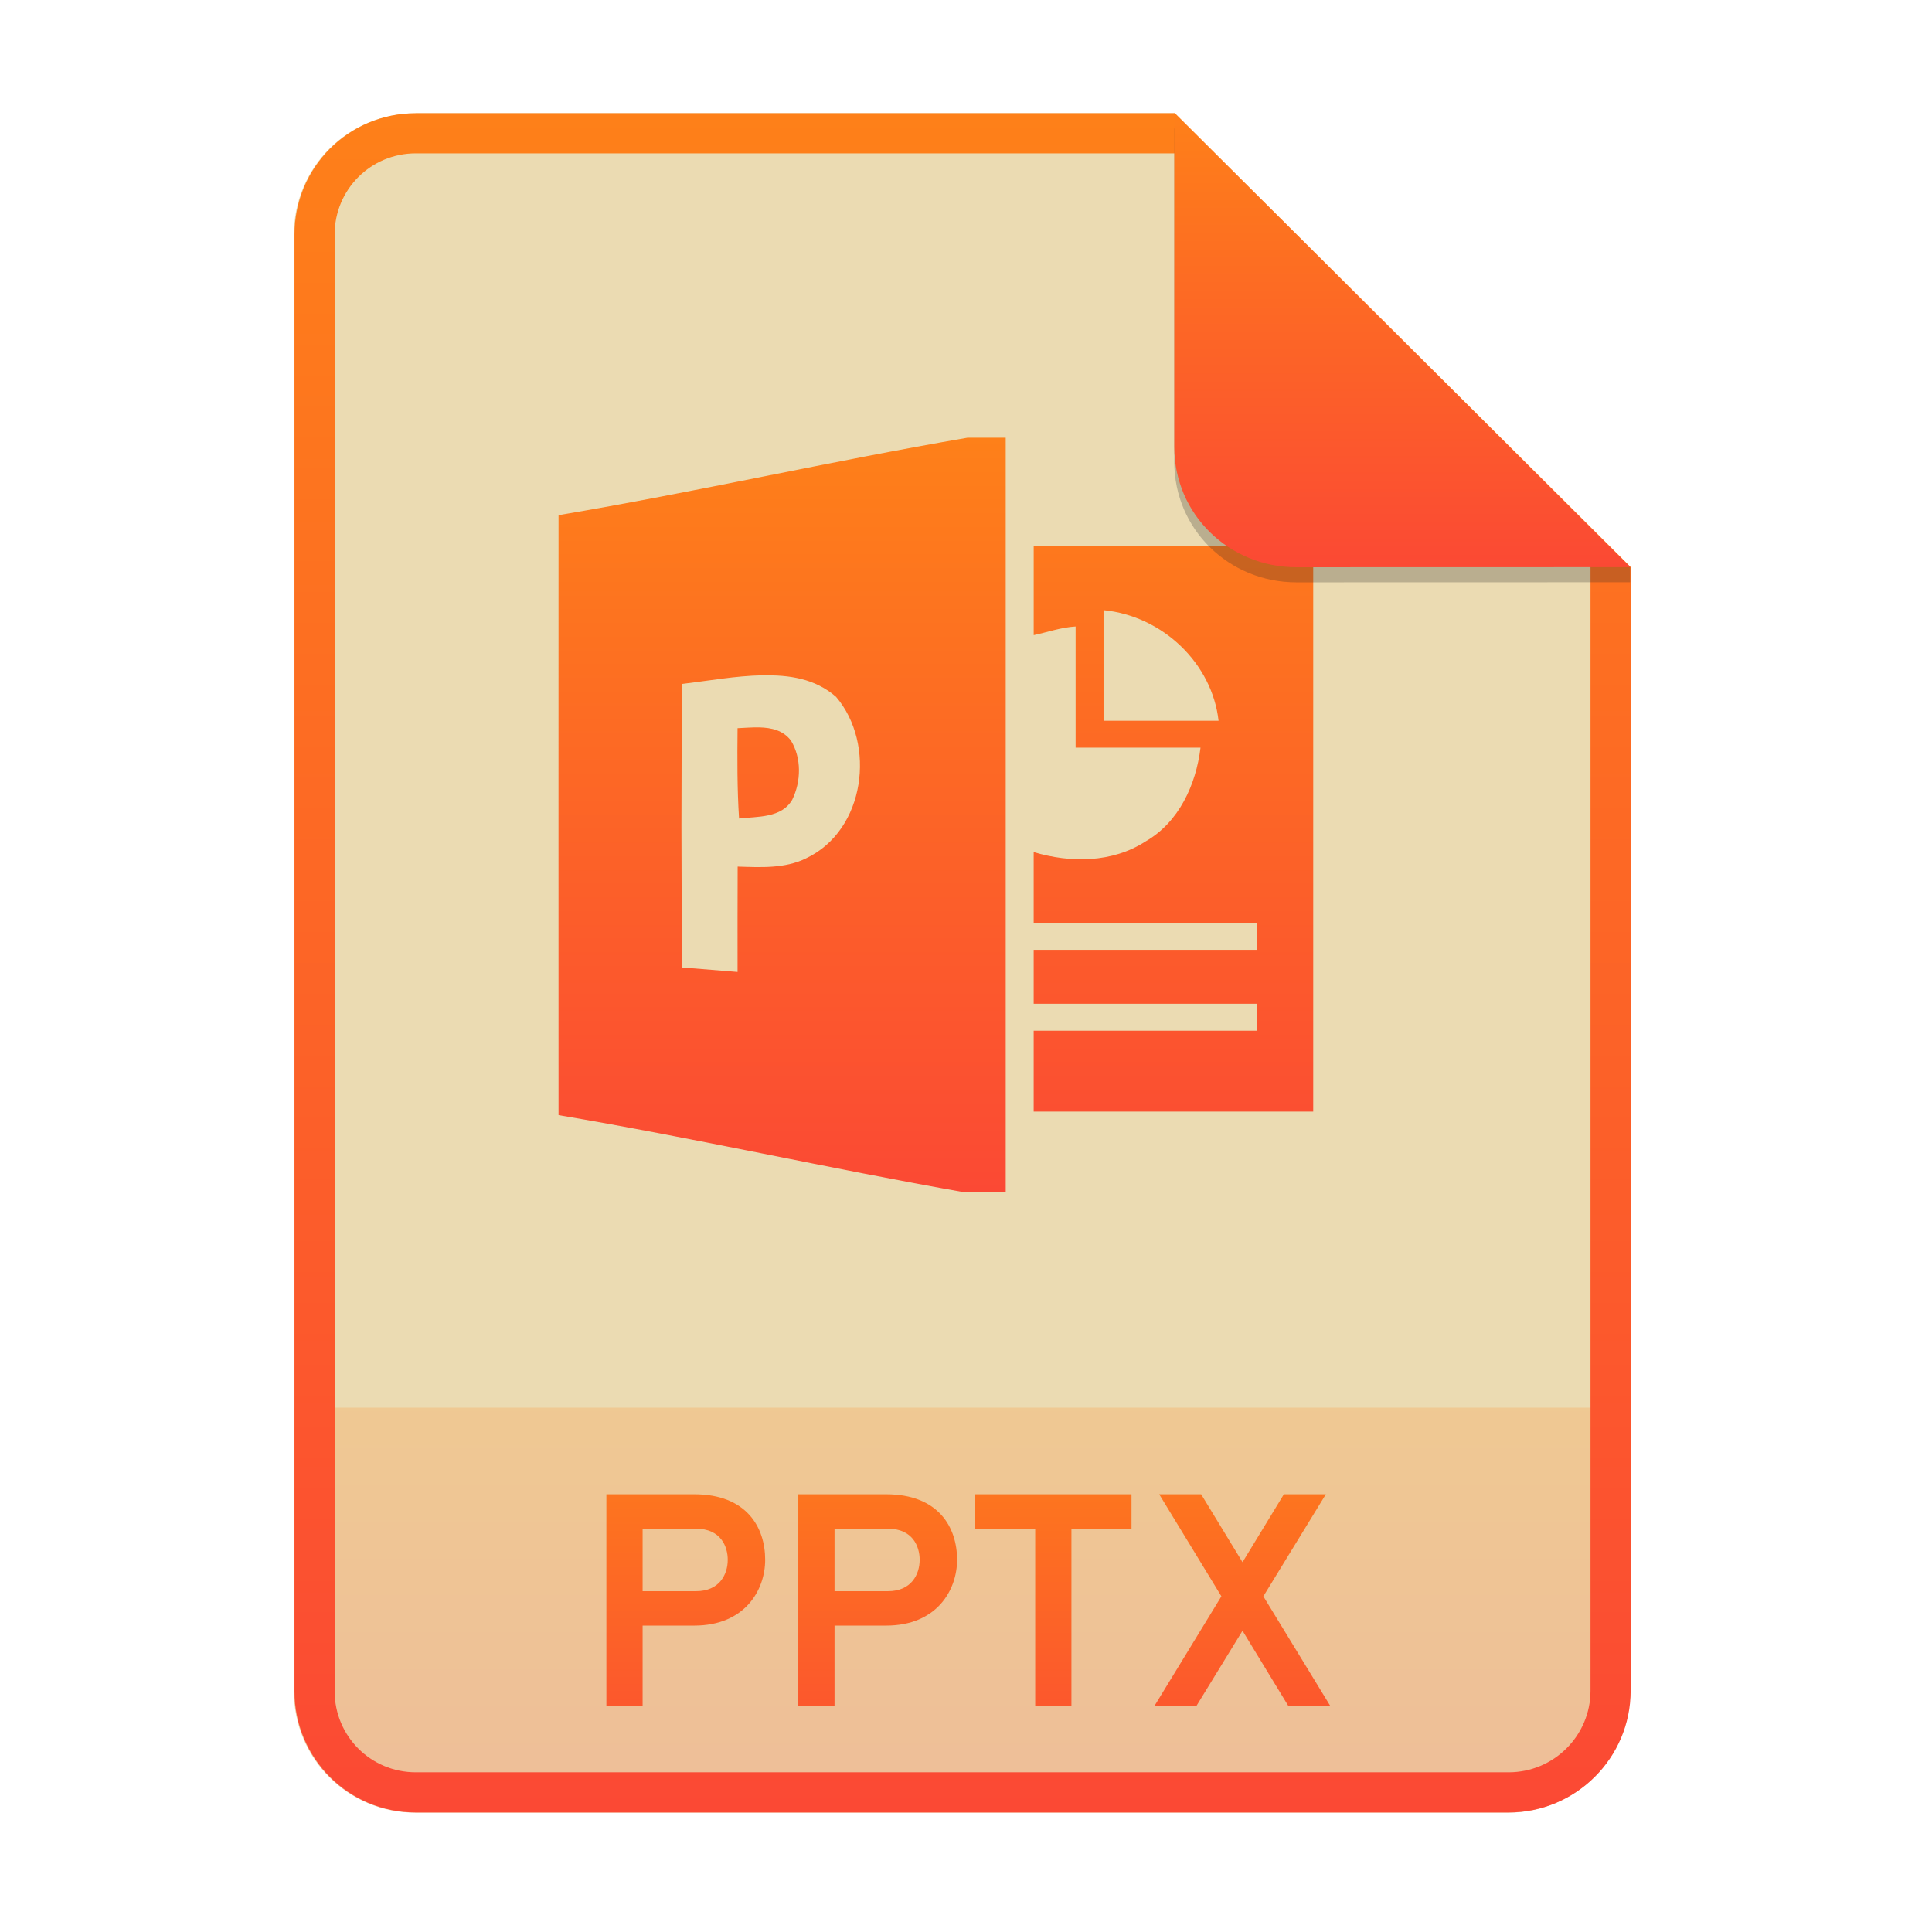
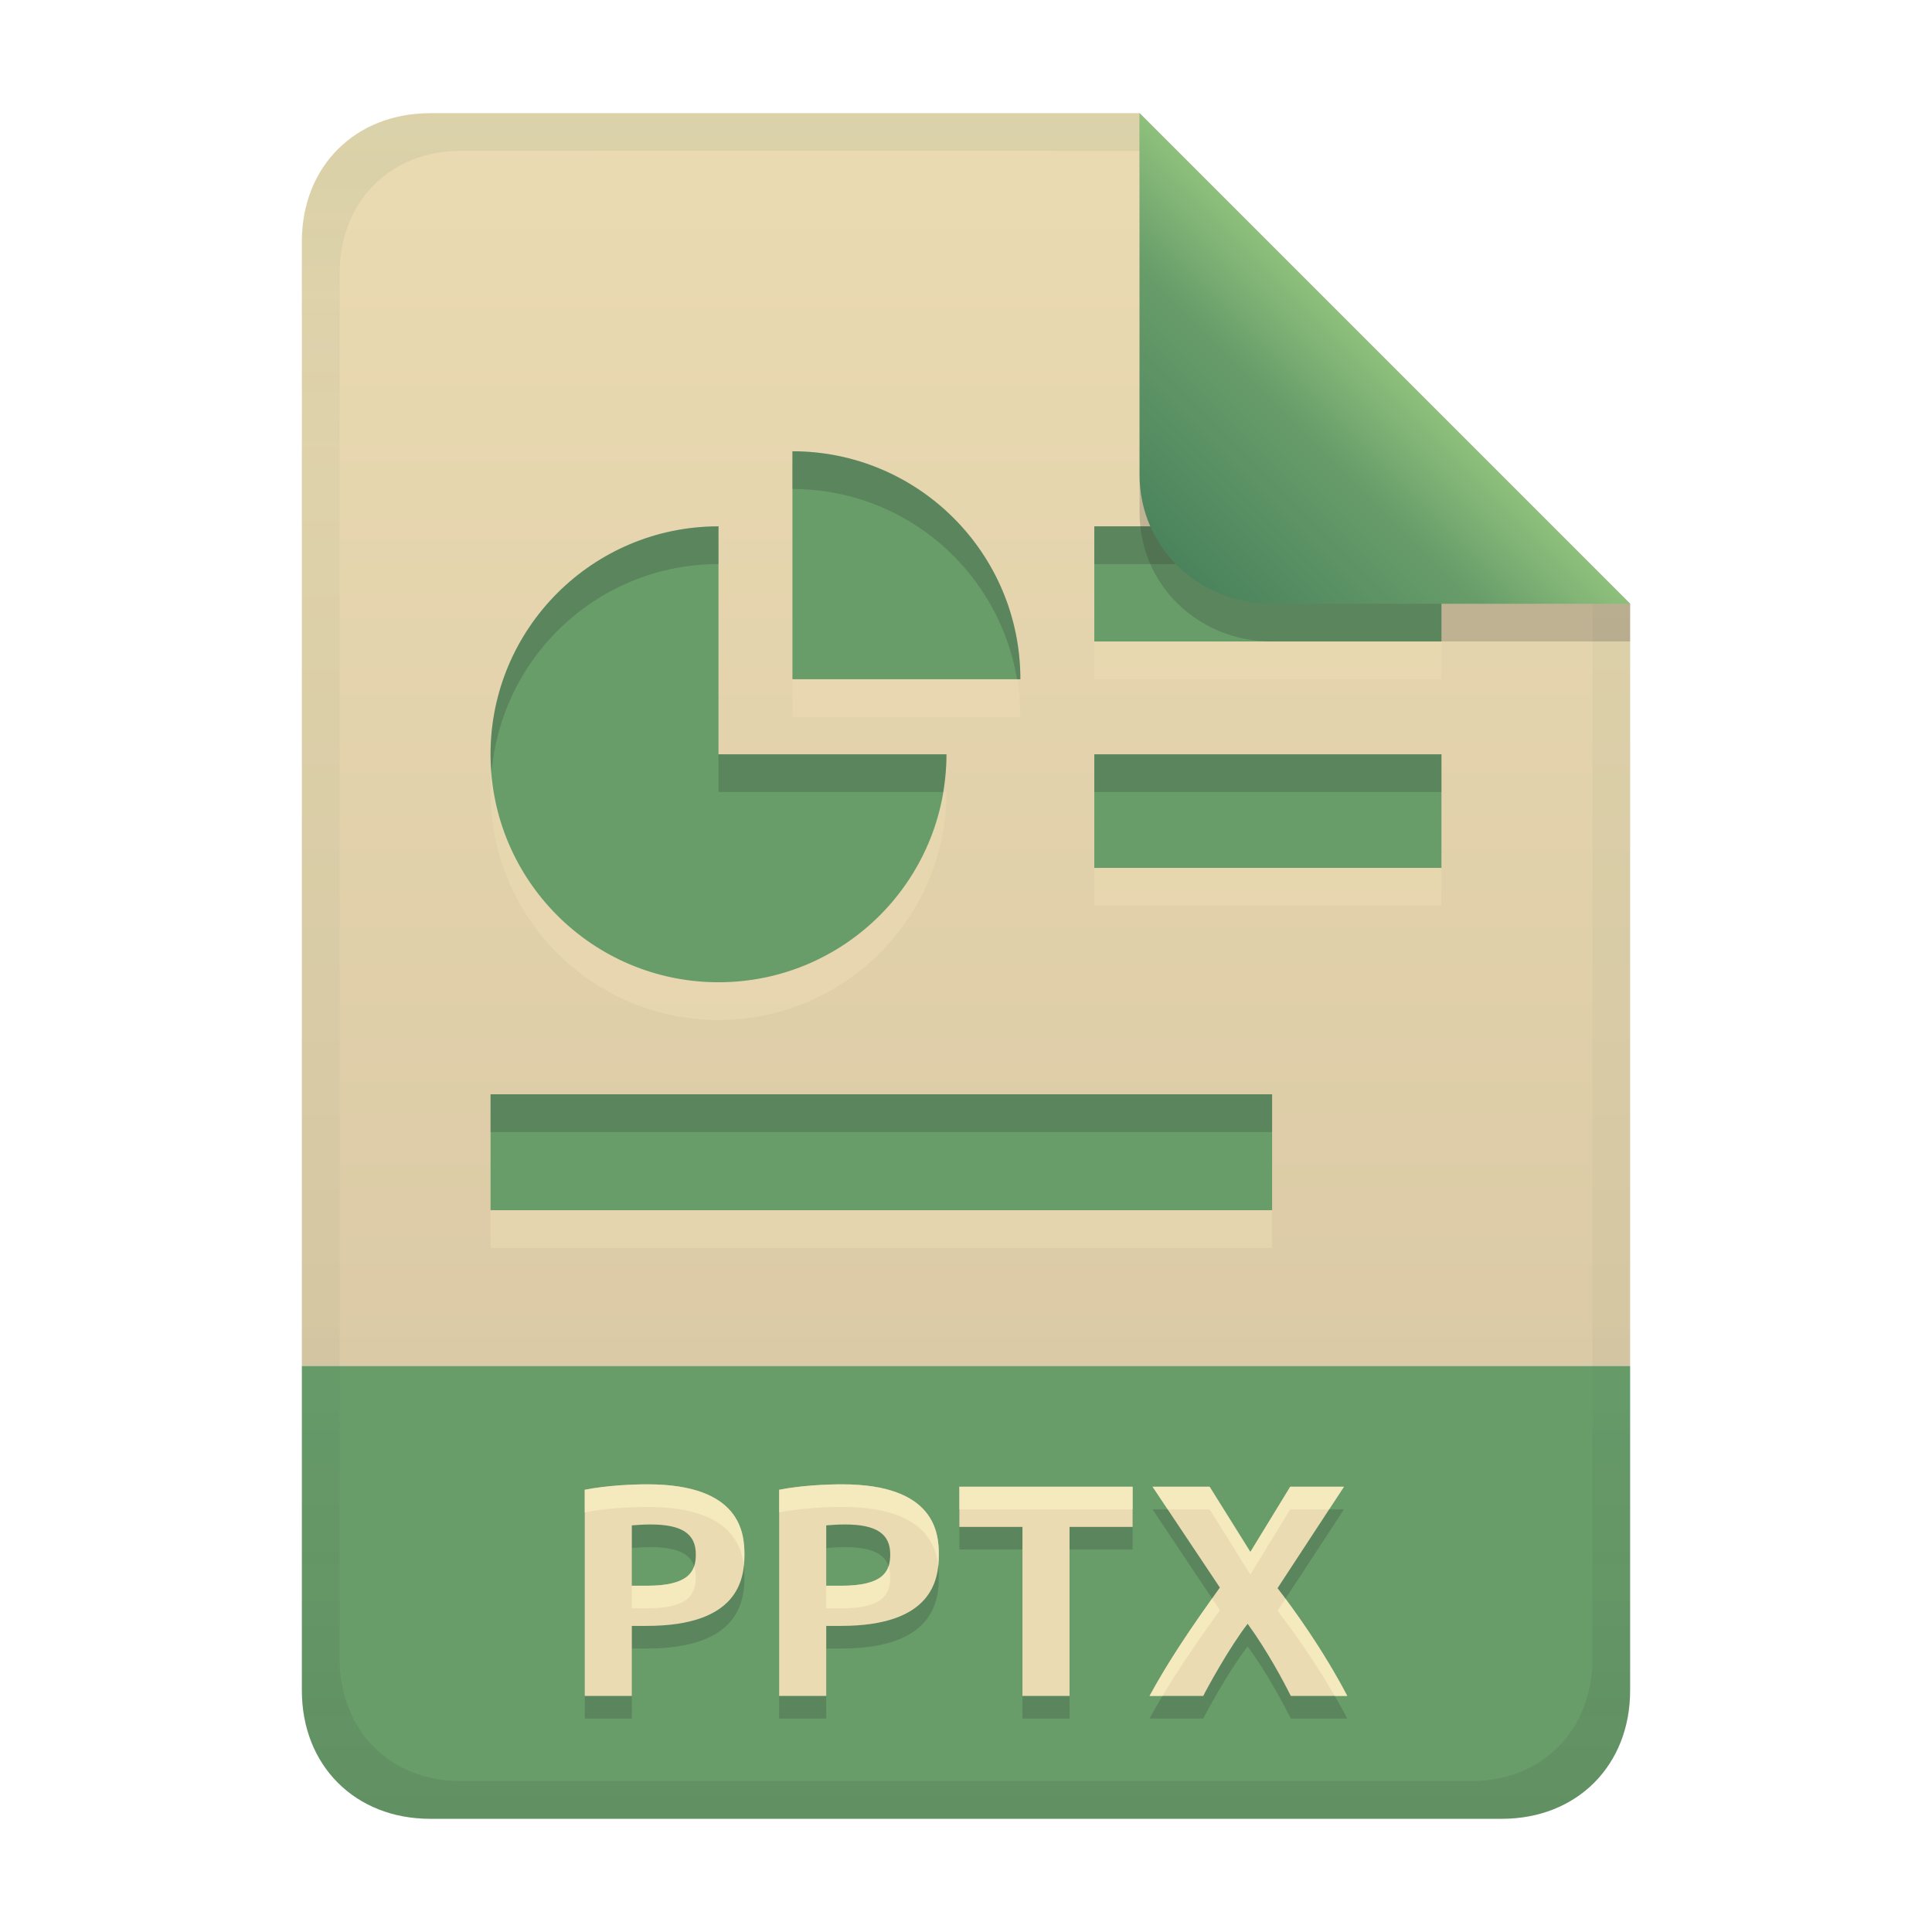
- <svg xmlns="http://www.w3.org/2000/svg" width="256" height="256" fill="none" version="1.1" viewBox="0 0 256 256">
-   <path d="m55.08 15h100.5l60.4 60.15 2e-3 148.9c0 8.911-7.262 16.13-16.17 16.13h-144.8c-8.91 0-16.08-7.174-16.08-16.08v-193c0-8.91 7.173-16.08 16.08-16.08h1e-4z" fill="#ebdbb2" />
-   <path d="m199.8 240.2c8.911 0 16.17-7.218 16.17-16.13l-1e-3 -37.55h-177v37.59c0 8.91 7.173 16.08 16.08 16.08h144.8z" fill="url(#paint0_linear)" opacity=".2" />
-   <path d="m155.6 20.32h-100.5c-5.973 0-10.76 4.792-10.76 10.76v193c0 5.973 4.792 10.76 10.76 10.76h144.8c5.992 0 10.85-4.856 10.85-10.81v-148.9l-55.08-54.83zm0-5.319h-100.5c-8.91 0-16.08 7.173-16.08 16.08v193c0 8.91 7.173 16.08 16.08 16.08h144.8c8.911 0 16.17-7.218 16.17-16.13l-2e-3 -148.9-60.4-60.15z" clip-rule="evenodd" fill="url(#paint1_linear)" fill-rule="evenodd" />
-   <path d="m80.35 226h4.8v-10.6h6.84c6.72 0 9.4-4.72 9.4-8.72 0-4.28-2.44-8.68-9.4-8.68h-11.64v28zm11.88-15.16h-7.08v-8.28h7.08c3.28 0 4.2 2.36 4.2 4.12 0 1.96-1.12 4.16-4.2 4.16zm13.55 15.16h4.8v-10.6h6.84c6.72 0 9.4-4.72 9.4-8.72 0-4.28-2.44-8.68-9.4-8.68h-11.64v28zm11.88-15.16h-7.08v-8.28h7.08c3.28 0 4.2 2.36 4.2 4.12 0 1.96-1.12 4.16-4.2 4.16zm24.31-8.24h7.96v-4.6h-20.72v4.6h7.96v23.4h4.8v-23.4zm28.71 23.4h5.56l-8.84-14.48 8.28-13.52h-5.56l-5.48 9-5.48-9h-5.56l8.24 13.52-8.84 14.48h5.56l6.08-9.92 6.04 9.92z" fill="url(#paint2_linear)" />
-   <path d="m128.2 58c-18.06 3.102-36.13 7.216-54.19 10.26 0 26.49-0.012 53 0 79.5 17.97 3.033 35.94 7.08 53.87 10.24h5.382v-100h-5.063zm-27.18 31.49c3.564-0.073 6.983 0.421 9.761 2.844 5.32 6.226 3.914 17.68-3.975 21.4-2.803 1.38-6.013 1.191-9.063 1.096-0.012 4.655-0.024 9.309-0.012 13.96-2.444-0.202-4.9-0.404-7.344-0.594-0.111-12.72-0.137-24.85 0.011-37.57 3.477-0.418 7.059-1.074 10.62-1.146h-1e-3zm-0.41 6.898c-0.973-0.023-1.967 0.062-2.88 0.102-0.037 4-0.059 7.987 0.2 11.97 2.457-0.285 5.642-0.046 7.049-2.5 1.173-2.403 1.246-5.477-0.161-7.81-1.026-1.377-2.588-1.725-4.208-1.767zm36.36-24.1v11.87c1.736-0.36 3.621-1.036 5.554-1.147v16.06h16.55c-0.587 4.874-2.841 9.883-7.296 12.43-4.37 2.833-9.924 2.87-14.81 1.405 0.012 2.333-0.012 7.048 0 9.381h29.63v3.571h-29.63v7.143h29.63v3.571h-29.63v10.72h37.04v-75h-37.04 1e-3zm9.256 8.559c7.875 0.786 14.39 7.08 15.24 14.66h-15.24v-14.66z" fill="url(#paint3_linear)" />
-   <path d="m155.6 17v44.23c0 8.91 7.259 15.93 16.17 15.93l44.23-0.011v-2l-60.4-58.15z" fill="#282828" opacity=".25" />
-   <path d="m155.6 15v44.23c0 8.91 7.259 15.93 16.17 15.93l44.23-0.011-60.4-60.15z" fill="url(#paint4_linear)" />
+ <svg xmlns="http://www.w3.org/2000/svg" width="256" height="256" version="1.1" viewBox="0 0 256 256">
  <defs>
-     <linearGradient id="paint0_linear" x1="127.5" x2="127.5" y1="240.2" y2="186.5" gradientUnits="userSpaceOnUse">
-       <stop stop-color="#fb4934" offset="1e-7" />
-       <stop stop-color="#fe8019" offset="1" />
+     <linearGradient id="linearGradient21" x1="128" x2="128" y1="15" y2="241" gradientTransform="translate(-9.75e-4,-9.75e-4)" gradientUnits="userSpaceOnUse">
+       <stop stop-color="#ebdbb2" offset="0" />
+       <stop stop-color="#d5c4a1" offset="1" />
    </linearGradient>
-     <linearGradient id="paint1_linear" x1="127.5" x2="127.5" y1="240.2" y2="15" gradientUnits="userSpaceOnUse">
-       <stop stop-color="#fb4934" offset="1e-7" />
-       <stop stop-color="#fe8019" offset="1" />
+     <linearGradient id="linearGradient7-6-0-15-8" x1="186" x2="156" y1="45.006" y2="75.012" gradientTransform="matrix(1.0833,0,0,1.0833,-17.995,-1.2506)" gradientUnits="userSpaceOnUse">
+       <stop stop-color="#8ec07c" offset="0" />
+       <stop stop-color="#689d6a" offset=".303" />
+       <stop stop-color="#427b58" offset="1" />
    </linearGradient>
-     <linearGradient id="paint2_linear" x1="127.5" x2="127.5" y1="240" y2="187" gradientUnits="userSpaceOnUse">
-       <stop stop-color="#fb4934" offset="1e-7" />
-       <stop stop-color="#fe8019" offset="1" />
-     </linearGradient>
-     <linearGradient id="paint3_linear" x1="124" x2="124" y1="158" y2="58" gradientUnits="userSpaceOnUse">
-       <stop stop-color="#fb4934" offset="1e-7" />
-       <stop stop-color="#fe8019" offset="1" />
-     </linearGradient>
-     <linearGradient id="paint4_linear" x1="185.8" x2="185.8" y1="75.16" y2="15" gradientUnits="userSpaceOnUse">
-       <stop stop-color="#fb4934" offset="1e-7" />
-       <stop stop-color="#fe8019" offset="1" />
+     <linearGradient id="linearGradient14-6" x1="128" x2="128" y1="15.001" y2="241" gradientTransform="translate(0,4.8e-4)" gradientUnits="userSpaceOnUse">
+       <stop stop-color="#427b58" stop-opacity=".1" offset="0" />
+       <stop stop-color="#427b58" stop-opacity=".047" offset=".2" />
+       <stop stop-color="#427b58" stop-opacity=".047" offset=".704" />
+       <stop stop-color="#282828" stop-opacity=".05" offset=".805" />
+       <stop stop-color="#282828" stop-opacity=".104" offset="1" />
    </linearGradient>
  </defs>
+   <path d="m56.999 14.999c-9.939 0-17 7.059-17 17v149h176v-101l-64.998-64.998z" fill="url(#linearGradient21)" style="paint-order:markers fill stroke" />
+   <path d="m56.999 241c-9.939 0-17-7.059-17-17v-43h176v43c0 9.941-7.061 17-17 17z" fill="#689d6a" stroke-linecap="round" stroke-linejoin="round" stroke-miterlimit="0" style="paint-order:markers fill stroke" />
+   <path d="m85.8 199.68c12.379 0 12.84 6.501 12.84 9.32 0 3.329-0.85 9.44-12.96 9.44h-1.96v9.28h-6.24v-27.32c3.003-0.589 6.447-0.72 8.32-0.72zm0.4 5.32c-0.951 0-1.849 0.067-2.48 0.12v8h1.96c5.667 0 6.52-1.933 6.52-4.16 0-2.719-1.832-3.96-6-3.96zm25.36-5.32c12.379 0 12.84 6.501 12.84 9.32 0 3.329-0.85 9.44-12.96 9.44h-1.96v9.28h-6.24v-27.32c3.003-0.589 6.447-0.72 8.32-0.72zm0.4 5.32c-0.969 0-1.885 0.07-2.48 0.12v8h1.96c5.667 0 6.52-1.933 6.52-4.16 0-2.719-1.832-3.96-6-3.96zm38.12-5v5.32h-8.36v22.4h-6.24v-22.4h-8.36v-5.32zm20.96 27.72c-0.951-1.903-3.08-5.923-5.72-9.56-2.46 3.163-5.512 8.784-5.88 9.56h-7.12c2.491-4.585 5.455-8.992 9.32-14.36l-8.92-13.36h7.56l5.4 8.64 5.28-8.64h7.12l-8.8 13.44c2.032 2.636 5.968 8.034 9.24 14.28z" color="#000000" color-rendering="auto" dominant-baseline="auto" fill="#282828" image-rendering="auto" opacity=".2" shape-rendering="auto" solid-color="#000000" stop-color="#000000" style="-inkscape-stroke:none;font-feature-settings:normal;font-variant-alternates:normal;font-variant-caps:normal;font-variant-east-asian:normal;font-variant-ligatures:normal;font-variant-numeric:normal;font-variant-position:normal;font-variation-settings:normal;inline-size:0;isolation:auto;mix-blend-mode:normal;shape-margin:0;shape-padding:0;text-decoration-color:#000000;text-decoration-line:none;text-decoration-style:solid;text-indent:0;text-orientation:mixed;text-transform:none;white-space:normal" aria-label="PPTX" />
+   <path d="m85.8 196.68c12.379 0 12.84 6.501 12.84 9.32 0 3.329-0.85 9.44-12.96 9.44h-1.96v9.28h-6.24v-27.32c3.003-0.589 6.447-0.72 8.32-0.72zm0.4 5.32c-0.951 0-1.849 0.067-2.48 0.12v8h1.96c5.667 0 6.52-1.933 6.52-4.16 0-2.719-1.832-3.96-6-3.96zm25.36-5.32c12.379 0 12.84 6.501 12.84 9.32 0 3.329-0.85 9.44-12.96 9.44h-1.96v9.28h-6.24v-27.32c3.003-0.589 6.447-0.72 8.32-0.72zm0.4 5.32c-0.969 0-1.885 0.07-2.48 0.12v8h1.96c5.667 0 6.52-1.933 6.52-4.16 0-2.719-1.832-3.96-6-3.96zm38.12-5v5.32h-8.36v22.4h-6.24v-22.4h-8.36v-5.32zm20.96 27.72c-0.951-1.903-3.08-5.923-5.72-9.56-2.46 3.163-5.512 8.784-5.88 9.56h-7.12c2.491-4.585 5.455-8.992 9.32-14.36l-8.92-13.36h7.56l5.4 8.64 5.28-8.64h7.12l-8.8 13.44c2.032 2.636 5.968 8.034 9.24 14.28z" color="#000000" color-rendering="auto" dominant-baseline="auto" fill="#ebdbb2" image-rendering="auto" shape-rendering="auto" solid-color="#000000" stop-color="#000000" style="-inkscape-stroke:none;font-feature-settings:normal;font-variant-alternates:normal;font-variant-caps:normal;font-variant-east-asian:normal;font-variant-ligatures:normal;font-variant-numeric:normal;font-variant-position:normal;font-variation-settings:normal;inline-size:0;isolation:auto;mix-blend-mode:normal;shape-margin:0;shape-padding:0;text-decoration-color:#000000;text-decoration-line:none;text-decoration-style:solid;text-indent:0;text-orientation:mixed;text-transform:none;white-space:normal" aria-label="PPTX" />
+   <path d="m85.801 196.68c-1.873 0-5.317 0.132-8.32 0.721v3c3.003-0.589 6.447-0.721 8.32-0.721 10.506 0 12.421 4.678 12.762 7.818 0.058-0.535 0.078-1.044 0.078-1.498 0-2.819-0.461-9.32-12.84-9.32zm25.76 0c-1.873 0-5.318 0.132-8.32 0.721v3c3.003-0.589 6.447-0.721 8.32-0.721 10.506 0 12.421 4.678 12.762 7.818 0.058-0.535 0.078-1.044 0.078-1.498 0-2.819-0.461-9.32-12.84-9.32zm15.559 0.32v3h22.961v-3zm25.602 0 2.004 3h5.555l5.4 8.641 5.281-8.641h5.154l1.965-3h-7.119l-5.281 8.641-5.4-8.641zm-60.738 10.531c-0.5 1.492-2.037 2.588-6.303 2.588h-1.959v3h1.959c5.667 0 6.519-1.931 6.519-4.158 0-0.533-0.072-1.009-0.217-1.43zm25.76 0c-0.5 1.492-2.037 2.588-6.303 2.588h-1.959v3h1.959c5.667 0 6.521-1.931 6.521-4.158 0-0.533-0.074-1.009-0.219-1.43zm42.867 4.285c-3.35 4.707-6.033 8.751-8.289 12.904h1.721c2.123-3.562 4.581-7.169 7.6-11.361zm9.717 0.023-1.047 1.6c1.697 2.202 4.721 6.342 7.578 11.281h1.662c-2.807-5.359-6.03-9.979-8.193-12.881z" color="#000000" color-rendering="auto" dominant-baseline="auto" fill="#fbf1c7" image-rendering="auto" opacity=".6" shape-rendering="auto" solid-color="#000000" stop-color="#000000" style="-inkscape-stroke:none;font-feature-settings:normal;font-variant-alternates:normal;font-variant-caps:normal;font-variant-east-asian:normal;font-variant-ligatures:normal;font-variant-numeric:normal;font-variant-position:normal;font-variation-settings:normal;inline-size:0;isolation:auto;mix-blend-mode:normal;shape-margin:0;shape-padding:0;text-decoration-color:#000000;text-decoration-line:none;text-decoration-style:solid;text-indent:0;text-orientation:mixed;text-transform:none;white-space:normal" />
+   <path d="m105 64.795v30.205h30.205c0-16.682-13.523-30.205-30.205-30.205zm-9.794 9.949c-16.682 0-30.205 13.523-30.205 30.205s13.523 30.205 30.205 30.205 30.205-13.523 30.205-30.205h-30.205zm49.795 0v15.257h46v-15.257zm0 30.205v15.051h46v-15.051zm-80 45.051v15.36h103.56v-15.36z" color="#ebdbb2" fill="#ebdbb2" opacity=".6" stroke-width="7.551" />
+   <path d="m105 59.795v30.205h30.205c0-16.682-13.523-30.205-30.205-30.205zm-9.794 9.949c-16.682 0-30.205 13.523-30.205 30.205s13.523 30.205 30.205 30.205 30.205-13.523 30.205-30.205h-30.205zm49.795 0v15.257h46v-15.257zm0 30.205v15.051h46v-15.051zm-80 45.051v15.36h103.56v-15.36z" color="#ebdbb2" fill="#689d6a" stroke-width="7.551" />
+   <path d="m105 59.795v5c14.975 0 27.371 10.908 29.758 25.205h0.447c0-16.682-13.523-30.205-30.205-30.205zm-9.795 9.947c-16.682 0-30.205 13.525-30.205 30.207 0 0.844 0.059 1.673 0.127 2.5 1.273-15.51 14.24-27.707 30.078-27.707zm49.795 0v5h46v-5zm-49.795 30.207v5h29.758c0.272-1.63 0.447-3.292 0.447-5zm49.795 0v5h46v-5zm-80 45.051v5h103.56v-5z" color="#ebdbb2" fill="#282828" opacity=".2" stroke-width="7.551" />
+   <path d="m57 15c-9.939 0-17 7.059-17 17v192c0 9.939 7.059 17 17 17h142c9.941 0 17-7.061 17-17v-144l-65-65zm4.033 4.99 89.967 0.01 60 60 2e-4 139.75c1e-5 9.5-6.657 16.248-16.033 16.248h-133.93c-9.376 0-16.033-6.748-16.033-16.248v-183.51c0-9.501 6.659-16.25 16.033-16.25z" fill="url(#linearGradient14-6)" style="paint-order:markers fill stroke" />
+   <path d="m151 15.002v52.914c0 9.652 7.864 17.084 17.518 17.084l47.482-1.34e-4v-5z" fill="#282828" opacity=".2" stroke-width="1.083" />
+   <path d="m151 15.001v47.916c0 9.652 7.864 17.084 17.518 17.084l47.482-1.34e-4z" fill="url(#linearGradient7-6-0-15-8)" stroke-width="1.083" />
</svg>
